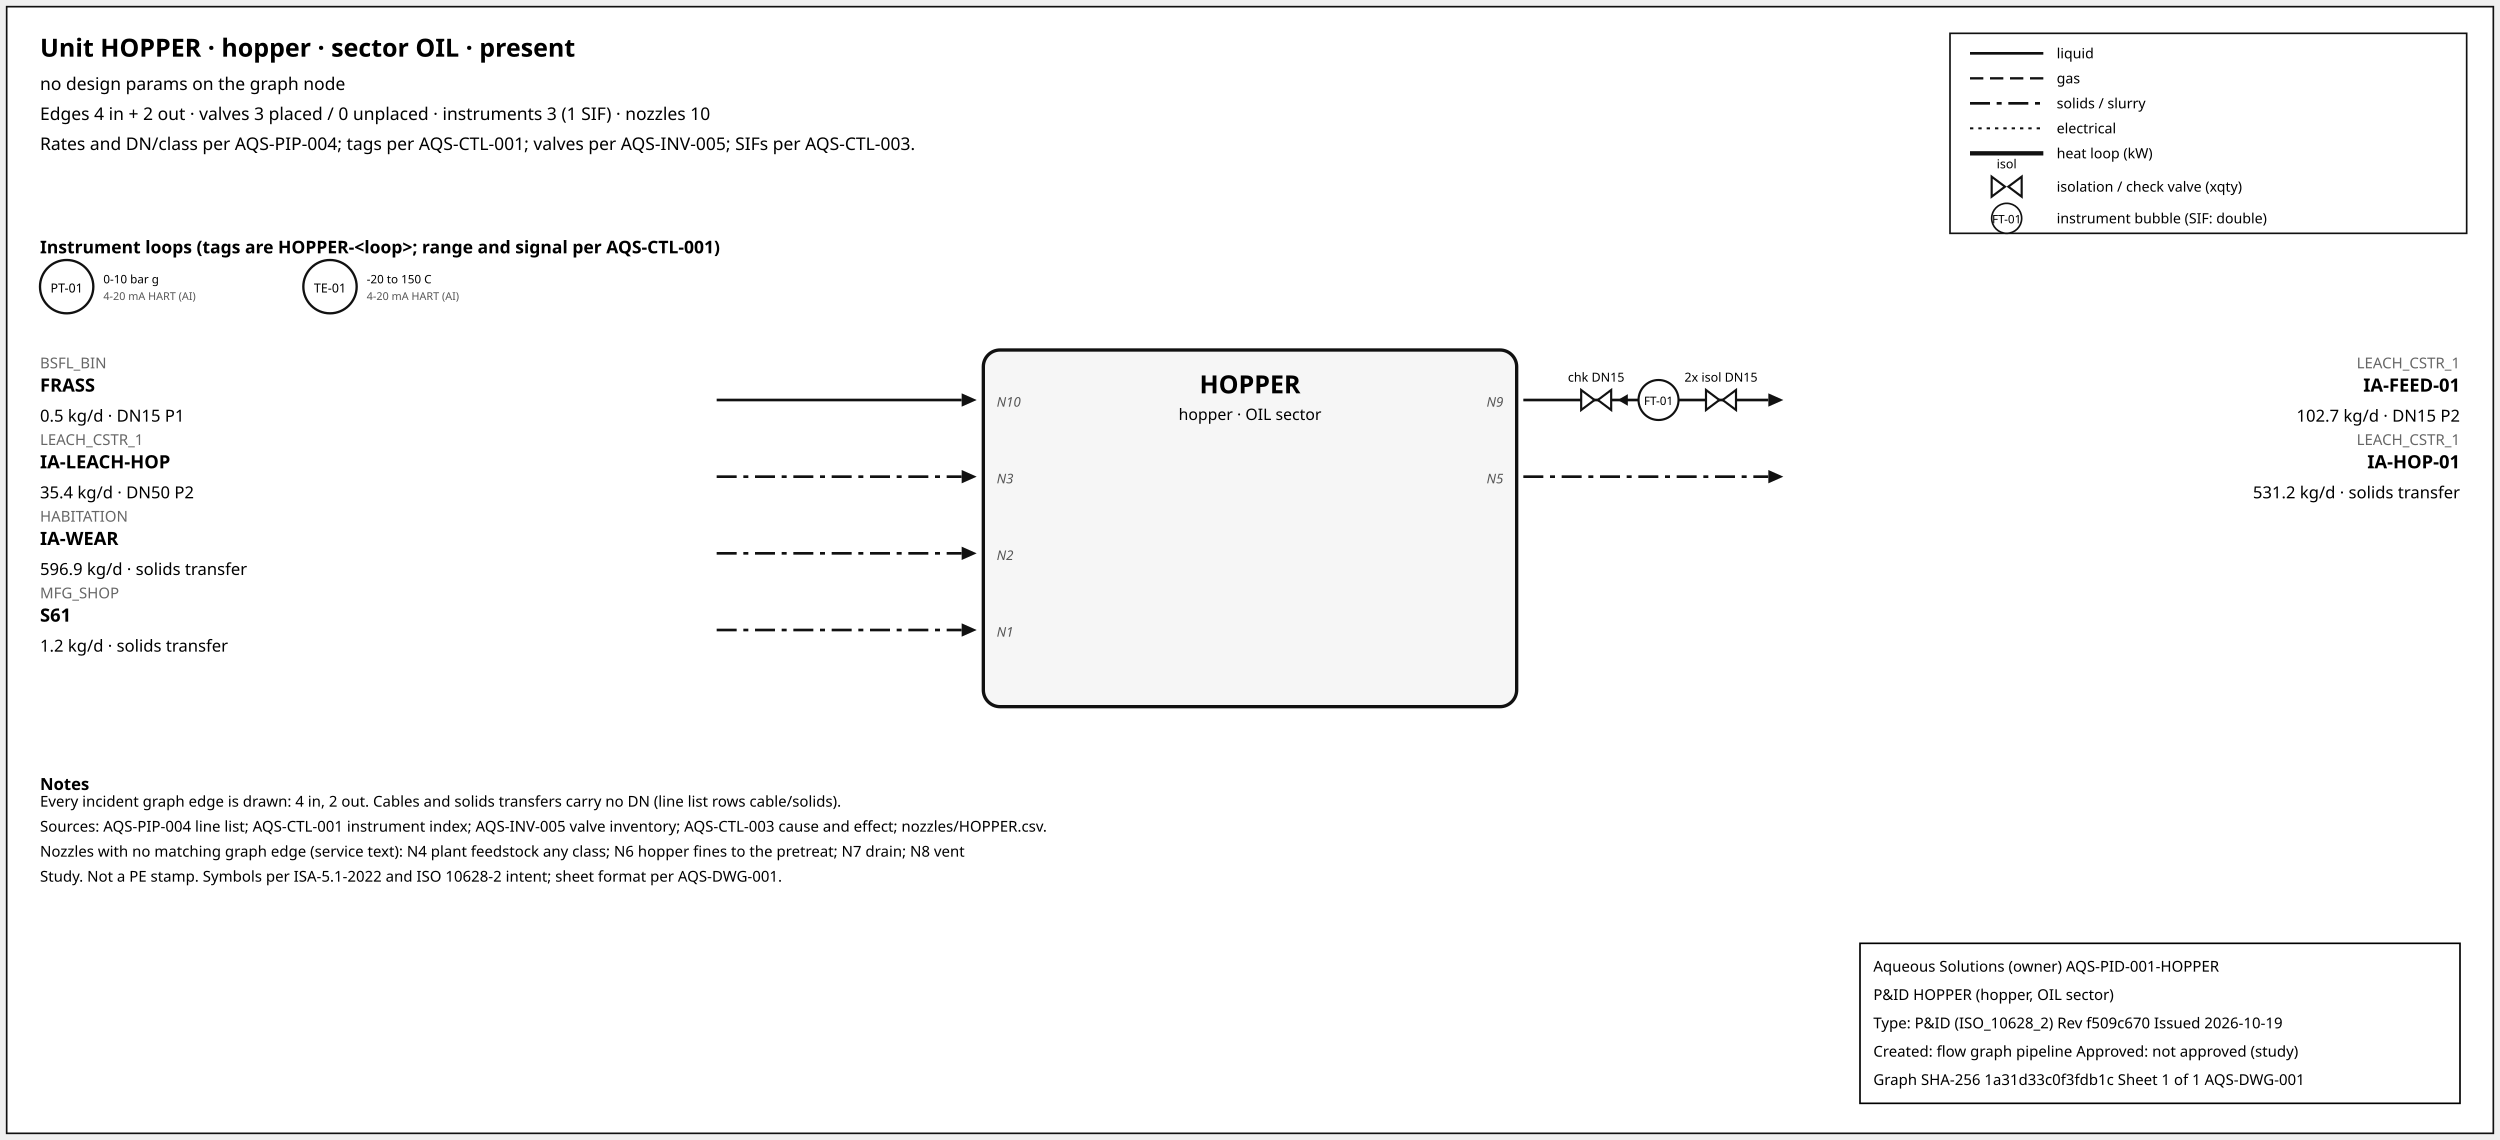
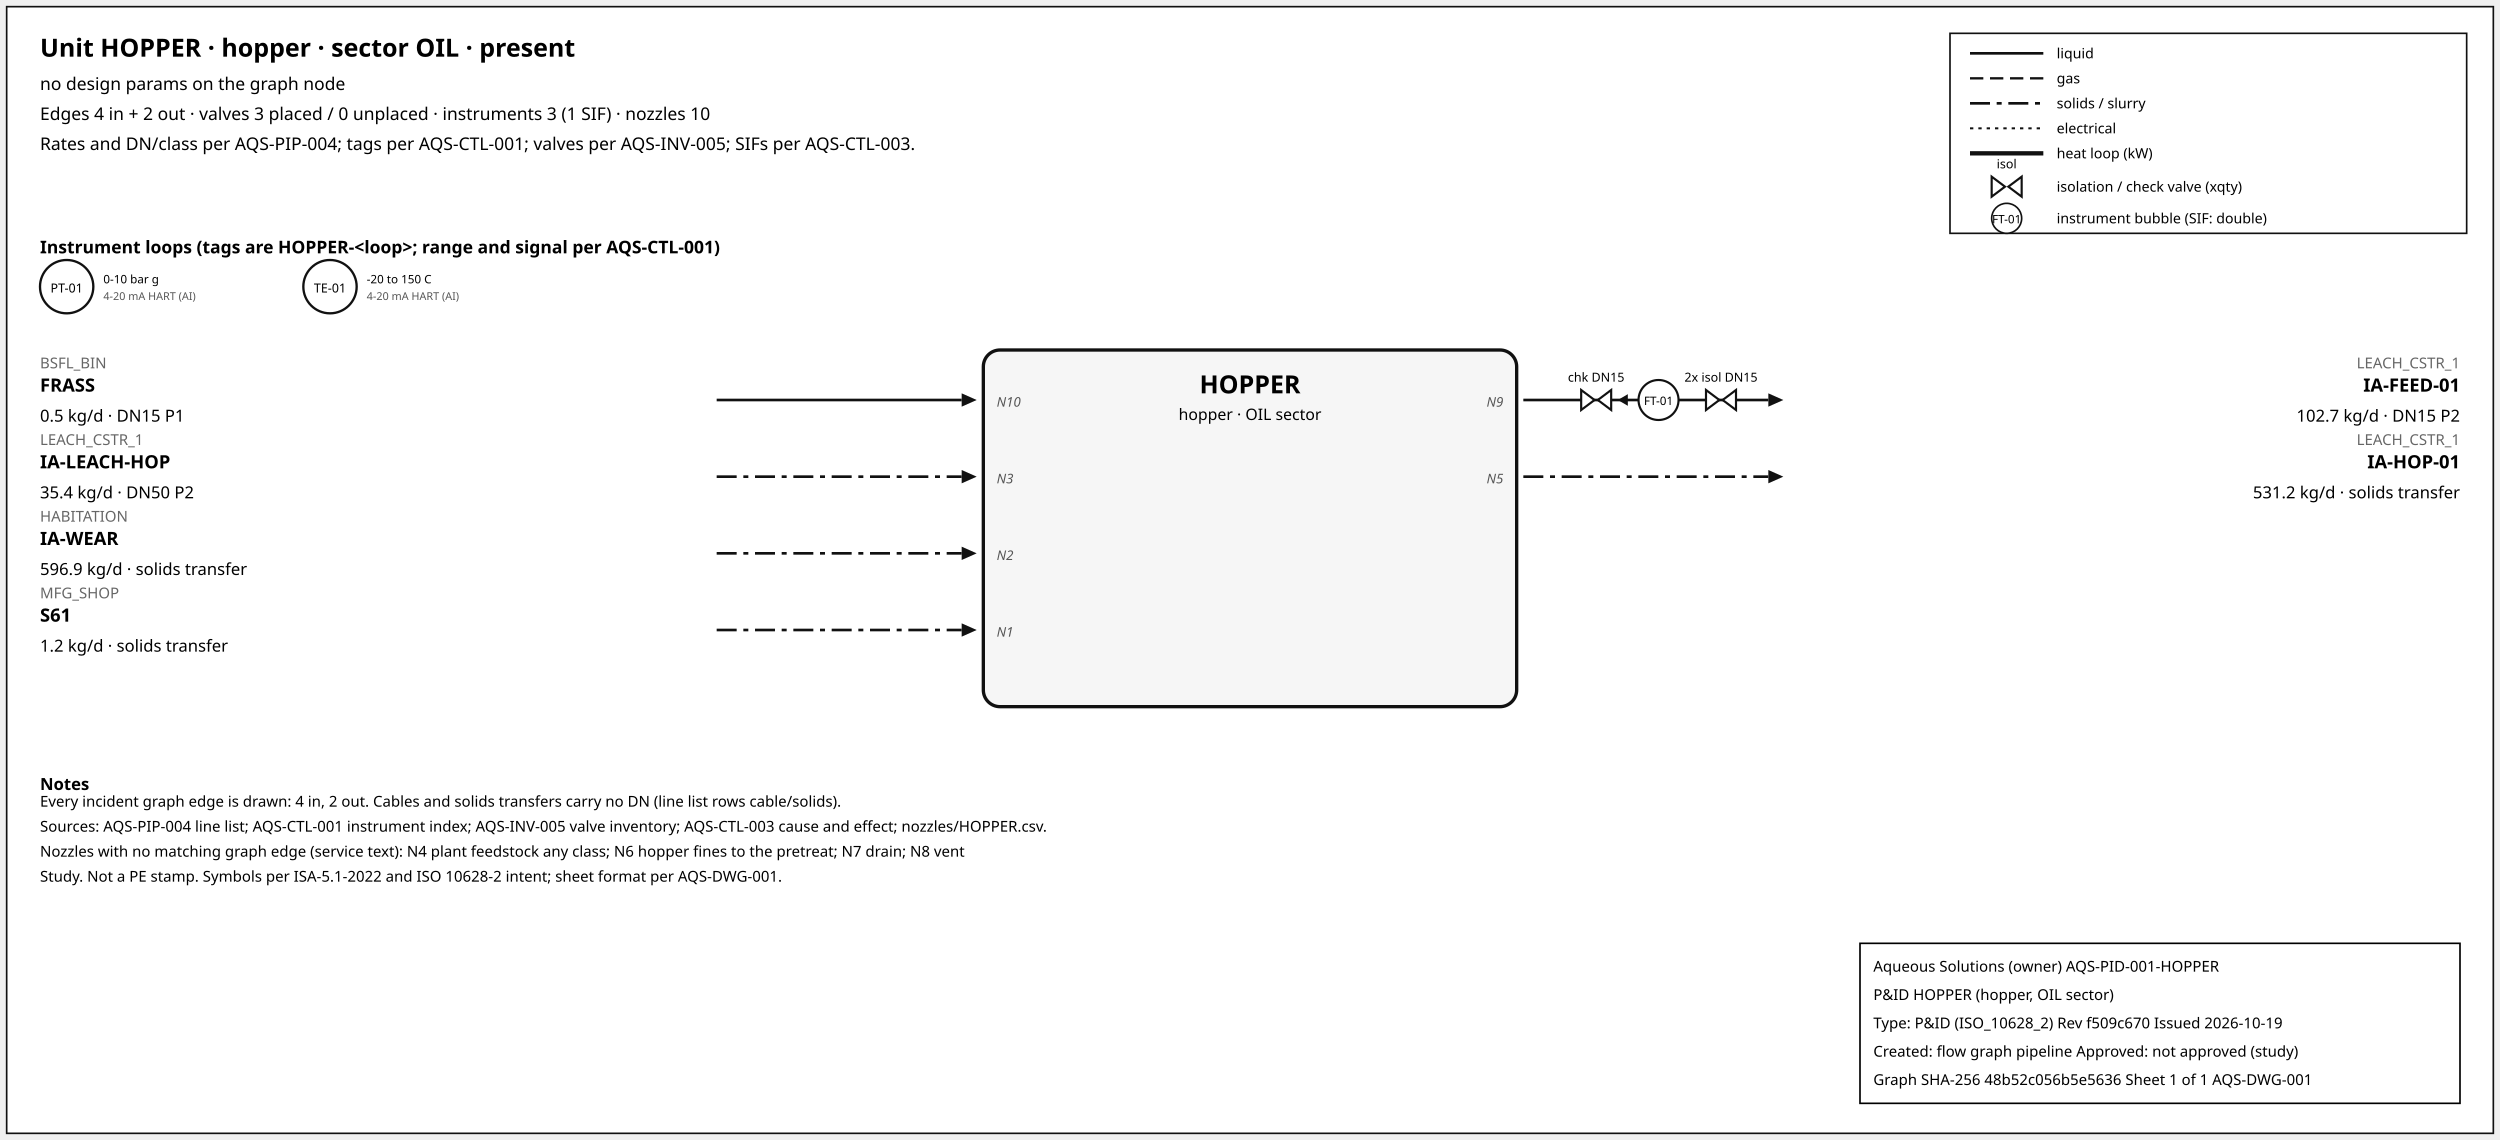
<svg xmlns="http://www.w3.org/2000/svg" width="1500" height="684" font-family="sans-serif">
  <rect x="4" y="4" width="1492" height="676" fill="white" stroke="#111" />
  <text x="24" y="34" font-size="15" font-weight="600">Unit HOPPER · hopper · sector OIL · present</text>
  <text x="24" y="54" font-size="10.5">no design params on the graph node</text>
  <text x="24" y="72" font-size="10.5">Edges 4 in + 2 out · valves 3 placed / 0 unplaced · instruments 3 (1 SIF) · nozzles 10</text>
  <text x="24" y="90" font-size="10.5">Rates and DN/class per AQS-PIP-004; tags per AQS-CTL-001; valves per AQS-INV-005; SIFs per AQS-CTL-003.</text>
  <rect x="1170" y="20" width="310" height="120" fill="white" stroke="#111" />
  <line x1="1182" y1="32" x2="1226" y2="32" stroke="#111" stroke-width="1.6" />
  <text x="1234" y="35" font-size="8.5">liquid</text>
  <line x1="1182" y1="47" x2="1226" y2="47" stroke="#111" stroke-width="1.4" stroke-dasharray="8,4" />
  <text x="1234" y="50" font-size="8.5">gas</text>
  <line x1="1182" y1="62" x2="1226" y2="62" stroke="#111" stroke-width="1.6" stroke-dasharray="12,4,3,4" />
  <text x="1234" y="65" font-size="8.5">solids / slurry</text>
  <line x1="1182" y1="77" x2="1226" y2="77" stroke="#111" stroke-width="1.2" stroke-dasharray="2,3" />
  <text x="1234" y="80" font-size="8.5">electrical</text>
  <line x1="1182" y1="92" x2="1226" y2="92" stroke="#111" stroke-width="2.6" />
  <text x="1234" y="95" font-size="8.5">heat loop (kW)</text>
  <path d="M 1195.0,106 L 1203.0,112 L 1195.0,118 Z M 1213.0,106 L 1205.0,112 L 1213.0,118 Z" fill="white" stroke="#111" stroke-width="1.3" />
  <text x="1204.0" y="101.0" font-size="7.5" text-anchor="middle">isol</text>
  <text x="1234" y="115" font-size="8.5">isolation / check valve (xqty)</text>
  <circle cx="1204" cy="131" r="9" fill="white" stroke="#111" />
  <text x="1204" y="134" font-size="7" text-anchor="middle">FT-01</text>
  <text x="1234" y="134" font-size="8.5">instrument bubble (SIF: double)</text>
  <text x="24" y="152" font-size="10.5" font-weight="600">Instrument loops (tags are HOPPER-&lt;loop&gt;; range and signal per AQS-CTL-001)</text>
  <circle cx="40" cy="172" r="16" fill="white" stroke="#111" stroke-width="1.4" />
  <text x="40" y="175.5" font-size="7.5" text-anchor="middle">PT-01</text>
  <text x="62" y="170" font-size="7">0-10 bar g</text>
  <text x="62" y="180" font-size="6.5" fill="#555">4-20 mA HART (AI)</text>
  <circle cx="198" cy="172" r="16" fill="white" stroke="#111" stroke-width="1.4" />
  <text x="198" y="175.5" font-size="7.5" text-anchor="middle">TE-01</text>
  <text x="220" y="170" font-size="7">-20 to 150 C</text>
  <text x="220" y="180" font-size="6.5" fill="#555">4-20 mA HART (AI)</text>
  <rect x="590" y="210" width="320" height="214" rx="10" fill="#f6f6f6" stroke="#111" stroke-width="2" />
  <text x="750.0" y="236" font-size="15" font-weight="700" text-anchor="middle">HOPPER</text>
  <text x="750.0" y="252" font-size="9.5" text-anchor="middle">hopper · OIL sector</text>
  <line x1="430" y1="240" x2="577" y2="240" stroke="#111" stroke-width="1.6" class="edge-in" />
  <polygon points="586,240 577,236 577,244" fill="#111" />
  <text x="24" y="221" font-size="9" fill="#666" text-anchor="start">BSFL_BIN</text>
  <text x="24" y="235" font-size="11" font-weight="600" text-anchor="start">FRASS</text>
  <text x="24" y="253" font-size="10" text-anchor="start">0.5 kg/d · DN15 P1</text>
  <text x="598" y="244" font-size="8" font-style="italic" fill="#555" text-anchor="start">N10</text>
  <line x1="430" y1="286" x2="577" y2="286" stroke="#111" stroke-width="1.6" stroke-dasharray="12,4,3,4" class="edge-in" />
  <polygon points="586,286 577,282 577,290" fill="#111" />
  <text x="24" y="267" font-size="9" fill="#666" text-anchor="start">LEACH_CSTR_1</text>
  <text x="24" y="281" font-size="11" font-weight="600" text-anchor="start">IA-LEACH-HOP</text>
  <text x="24" y="299" font-size="10" text-anchor="start">35.4 kg/d · DN50 P2</text>
  <text x="598" y="290" font-size="8" font-style="italic" fill="#555" text-anchor="start">N3</text>
  <line x1="430" y1="332" x2="577" y2="332" stroke="#111" stroke-width="1.6" stroke-dasharray="12,4,3,4" class="edge-in" />
  <polygon points="586,332 577,328 577,336" fill="#111" />
  <text x="24" y="313" font-size="9" fill="#666" text-anchor="start">HABITATION</text>
  <text x="24" y="327" font-size="11" font-weight="600" text-anchor="start">IA-WEAR</text>
  <text x="24" y="345" font-size="10" text-anchor="start">596.9 kg/d · solids transfer</text>
  <text x="598" y="336" font-size="8" font-style="italic" fill="#555" text-anchor="start">N2</text>
  <line x1="430" y1="378" x2="577" y2="378" stroke="#111" stroke-width="1.6" stroke-dasharray="12,4,3,4" class="edge-in" />
  <polygon points="586,378 577,374 577,382" fill="#111" />
  <text x="24" y="359" font-size="9" fill="#666" text-anchor="start">MFG_SHOP</text>
  <text x="24" y="373" font-size="11" font-weight="600" text-anchor="start">S61</text>
  <text x="24" y="391" font-size="10" text-anchor="start">1.2 kg/d · solids transfer</text>
  <text x="598" y="382" font-size="8" font-style="italic" fill="#555" text-anchor="start">N1</text>
  <line x1="914" y1="240" x2="1061" y2="240" stroke="#111" stroke-width="1.6" class="edge-out" />
  <polygon points="1070,240 1061,236 1061,244" fill="#111" />
  <text x="1476" y="221" font-size="9" fill="#666" text-anchor="end">LEACH_CSTR_1</text>
  <text x="1476" y="235" font-size="11" font-weight="600" text-anchor="end">IA-FEED-01</text>
  <text x="1476" y="253" font-size="10" text-anchor="end">102.7 kg/d · DN15 P2</text>
  <text x="902" y="244" font-size="8" font-style="italic" fill="#555" text-anchor="end">N9</text>
  <line x1="979.7" y1="240" x2="971.7" y2="240" stroke="#111" stroke-width="1.2" />
  <polygon points="970.7,240 976.7,236.5 976.7,243.5" fill="#111" />
  <path d="M 948.7,234 L 956.7,240 L 948.7,246 Z M 966.7,234 L 958.7,240 L 966.7,246 Z" fill="white" stroke="#111" stroke-width="1.3" />
  <text x="957.7" y="229.0" font-size="7.5" text-anchor="middle">chk DN15</text>
  <path d="M 1023.6,234 L 1031.6,240 L 1023.6,246 Z M 1041.6,234 L 1033.6,240 L 1041.6,246 Z" fill="white" stroke="#111" stroke-width="1.3" />
  <text x="1032.6" y="229.0" font-size="7.5" text-anchor="middle">2x isol DN15</text>
  <circle cx="995.12" cy="240" r="12" fill="white" stroke="#111" stroke-width="1.3" />
  <text x="995.12" y="243" font-size="7" text-anchor="middle">FT-01</text>
  <line x1="914" y1="286" x2="1061" y2="286" stroke="#111" stroke-width="1.6" stroke-dasharray="12,4,3,4" class="edge-out" />
  <polygon points="1070,286 1061,282 1061,290" fill="#111" />
  <text x="1476" y="267" font-size="9" fill="#666" text-anchor="end">LEACH_CSTR_1</text>
  <text x="1476" y="281" font-size="11" font-weight="600" text-anchor="end">IA-HOP-01</text>
  <text x="1476" y="299" font-size="10" text-anchor="end">531.2 kg/d · solids transfer</text>
  <text x="902" y="290" font-size="8" font-style="italic" fill="#555" text-anchor="end">N5</text>
  <text x="24" y="474" font-size="10" font-weight="600">Notes</text>
  <text x="24" y="484" font-size="9">Every incident graph edge is drawn: 4 in, 2 out. Cables and solids transfers carry no DN (line list rows cable/solids).</text>
  <text x="24" y="499" font-size="9">Sources: AQS-PIP-004 line list; AQS-CTL-001 instrument index; AQS-INV-005 valve inventory; AQS-CTL-003 cause and effect; nozzles/HOPPER.csv.</text>
  <text x="24" y="514" font-size="9">Nozzles with no matching graph edge (service text): N4 plant feedstock any class; N6 hopper fines to the pretreat; N7 drain; N8 vent</text>
  <text x="24" y="529" font-size="9">Study. Not a PE stamp. Symbols per ISA-5.1-2022 and ISO 10628-2 intent; sheet format per AQS-DWG-001.</text>
  <g id="aqs-title-block">
    <rect x="1116" y="566" width="360" height="96" fill="white" stroke="black" stroke-width="1" />
    <text x="1124" y="583" font-size="9">Aqueous Solutions (owner)   AQS-PID-001-HOPPER</text>
    <text x="1124" y="600" font-size="9">P&amp;ID HOPPER (hopper, OIL sector)</text>
    <text x="1124" y="617" font-size="9">Type: P&amp;ID (ISO_10628_2)   Rev f509c670   Issued 2026-10-19</text>
    <text x="1124" y="634" font-size="9">Created: flow graph pipeline   Approved: not approved (study)</text>
-     <text x="1124" y="651" font-size="9">Graph SHA-256 1a31d33c0f3fdb1c   Sheet 1 of 1   AQS-DWG-001</text>
+     <text x="1124" y="651" font-size="9">Graph SHA-256 48b52c056b5e5636   Sheet 1 of 1   AQS-DWG-001</text>
  </g>
</svg>
